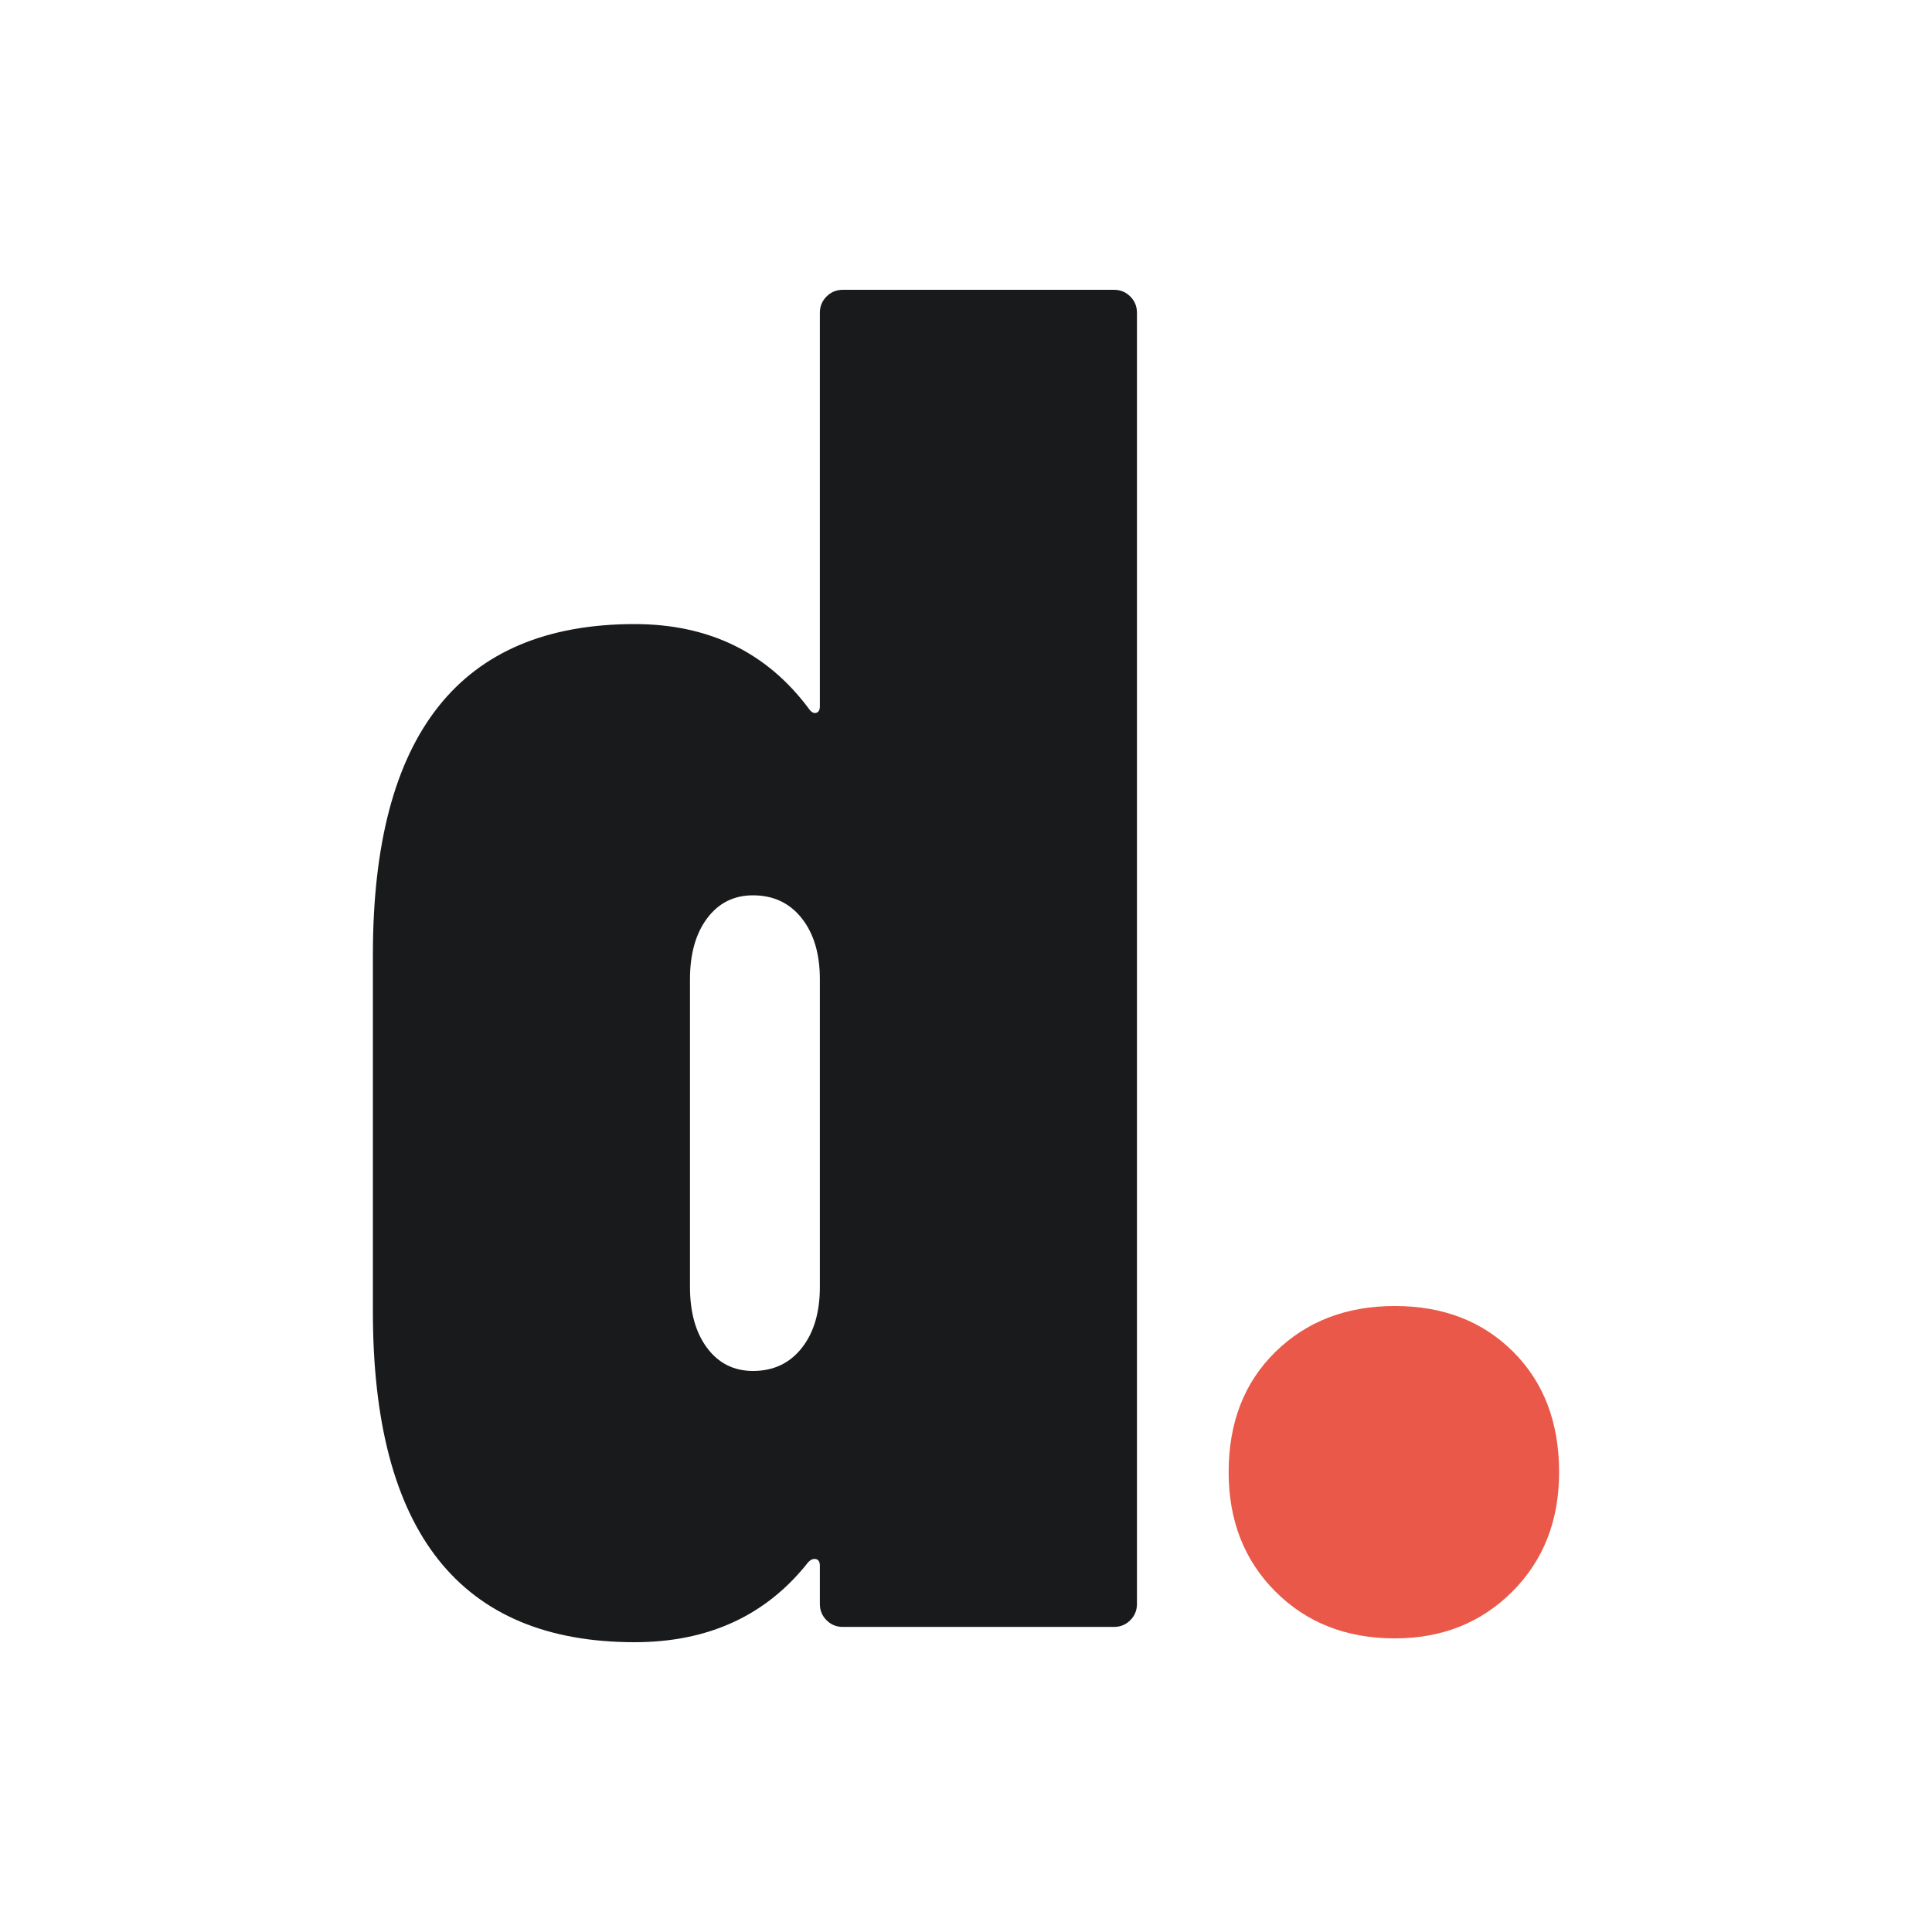
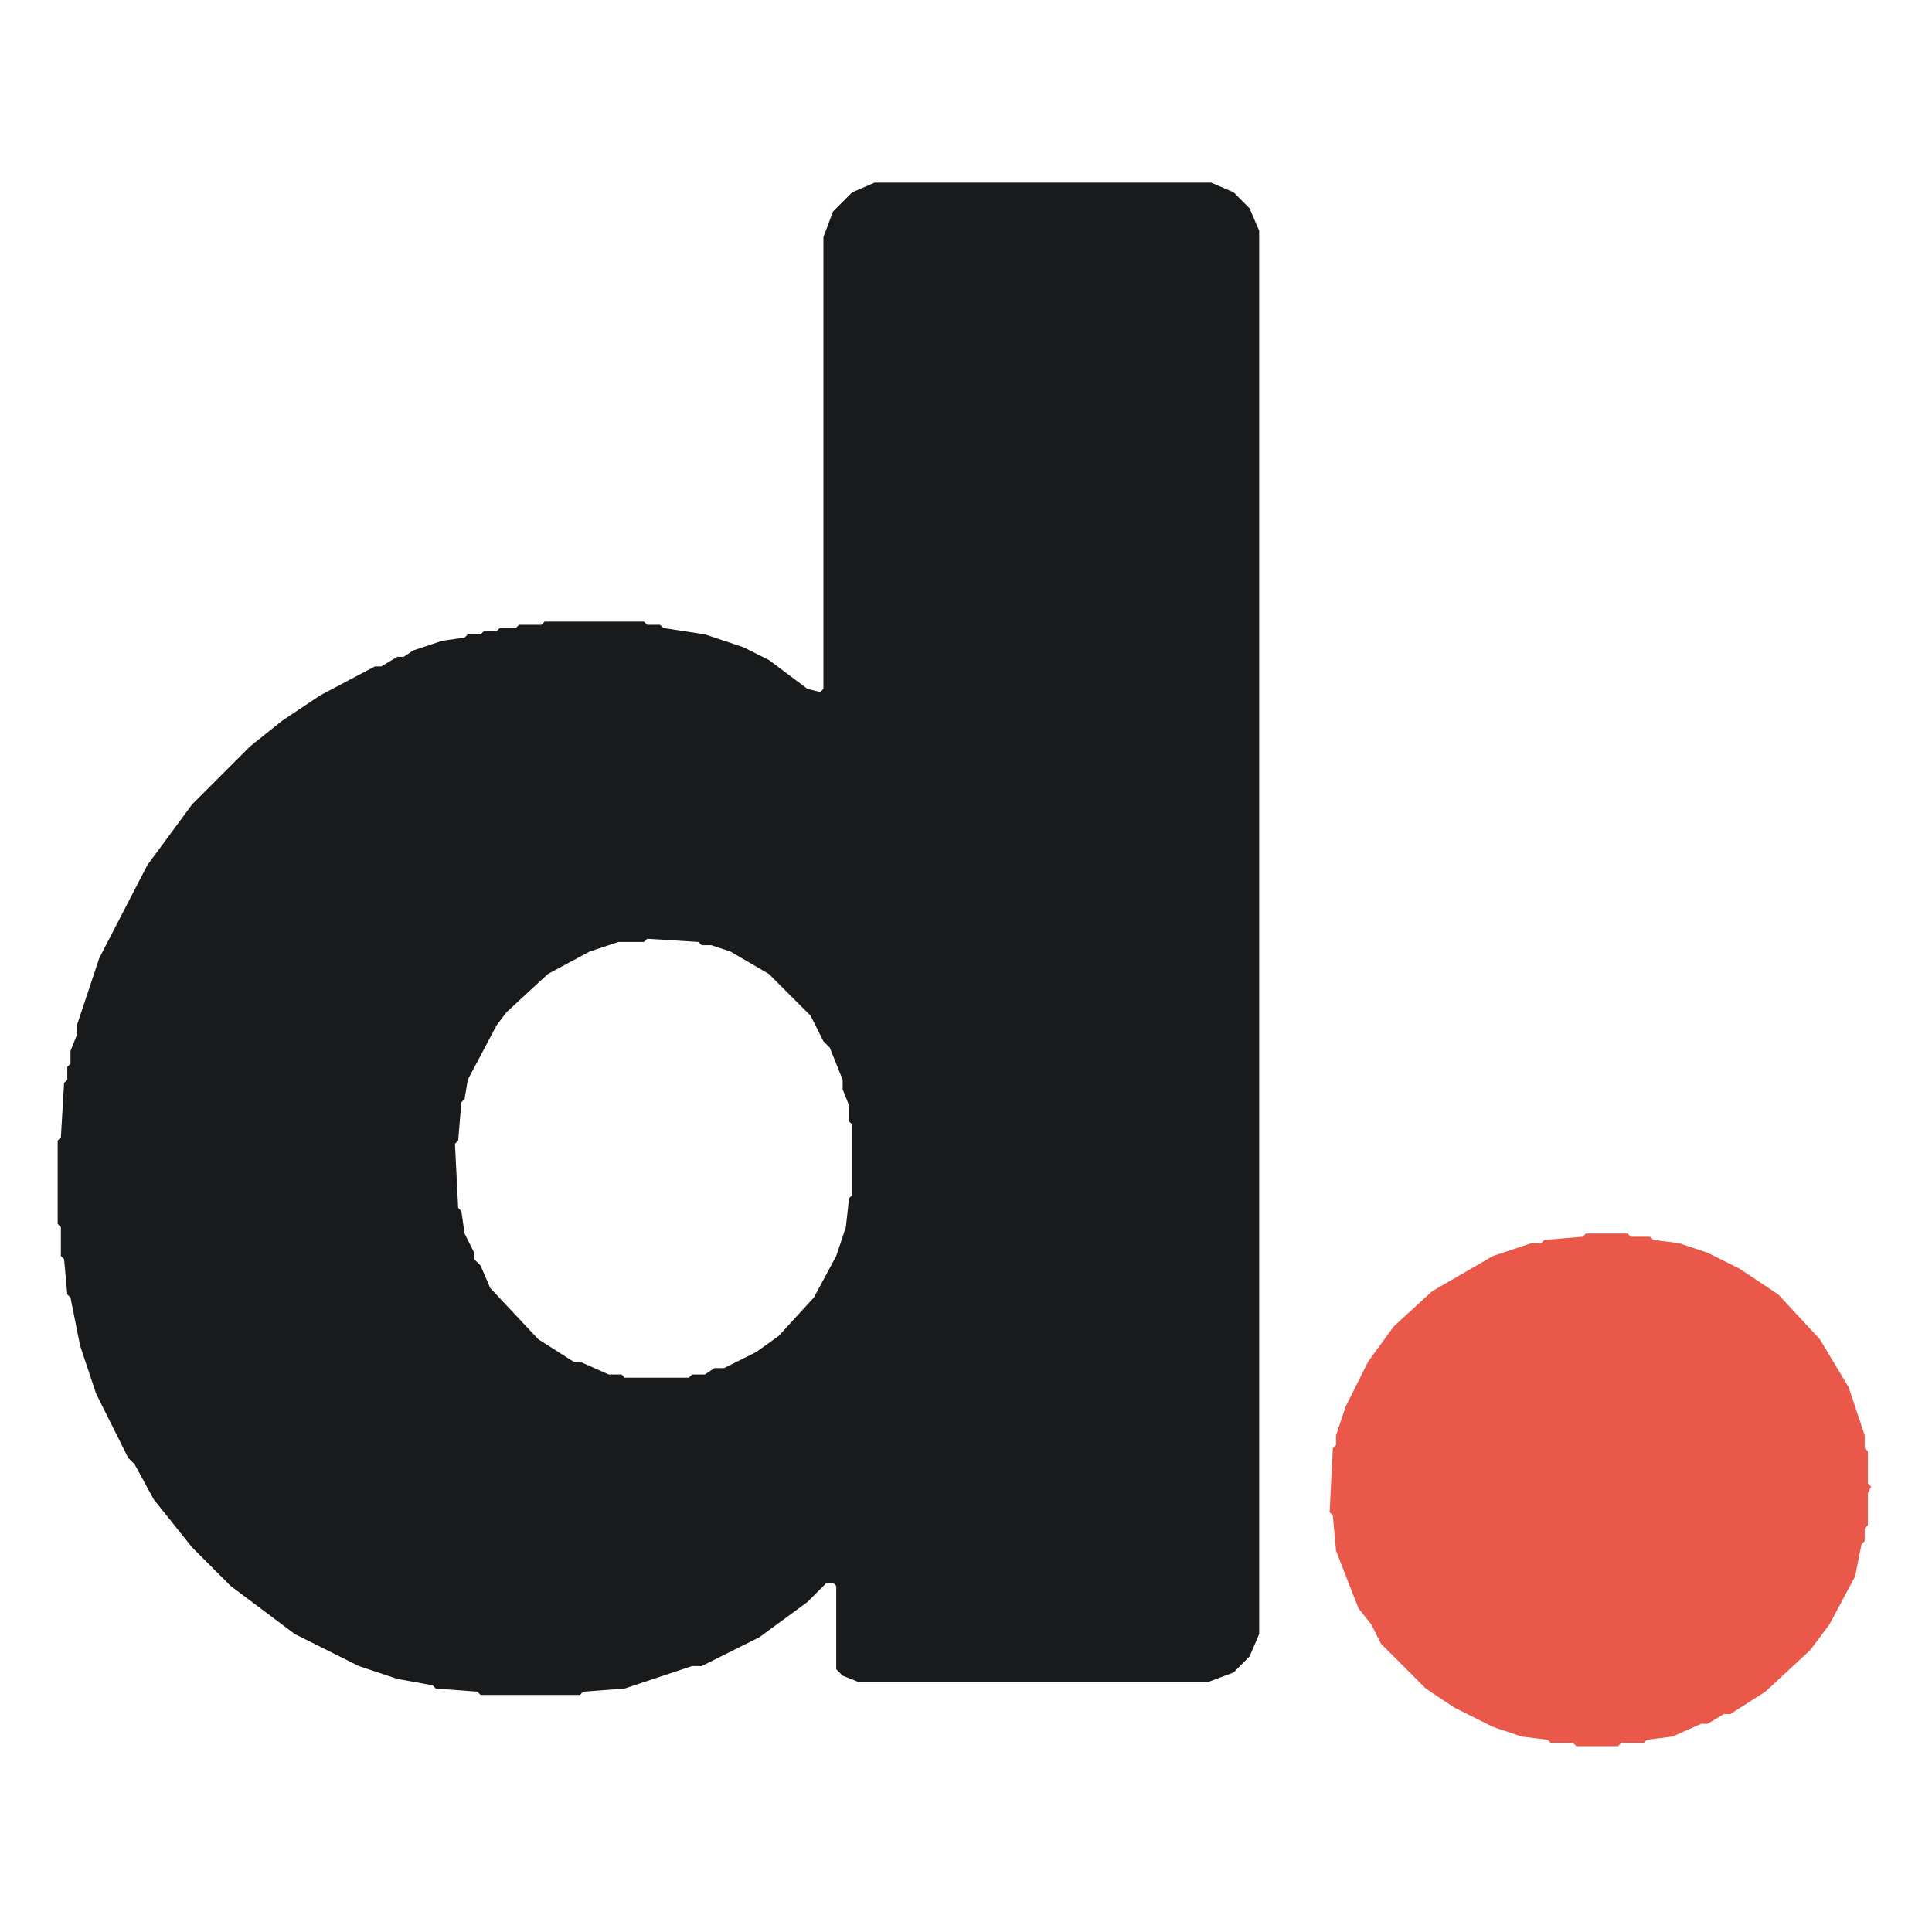
- <svg xmlns="http://www.w3.org/2000/svg" viewBox="0 0 160 160" role="img" aria-label="Digitful" shape-rendering="geometricPrecision">
-   <g transform="translate(27.0847 134.7345) scale(0.158192 -0.158192)">
-     <path d="M270 700H412Q417 700 420.5 696.5Q424 693 424 688V12Q424 7 420.5 3.5Q417 0 412 0H270Q265 0 261.5 3.5Q258 7 258 12V32Q258 35 256.0 35.5Q254 36 252 34Q219 -8 161 -8Q24 -8 24 165V352Q24 525 161 525Q219 525 252 481Q254 478 256.0 478.5Q258 479 258 482V688Q258 693 261.5 696.5Q265 700 270 700ZM258 178V339Q258 359 248.5 371.0Q239 383 223 383Q208 383 199.0 371.0Q190 359 190 339V178Q190 158 199.0 146.0Q208 134 223 134Q239 134 248.5 146.0Q258 158 258 178Z" fill="#191A1B" />
-     <path d="M472 81Q472 120 496.5 144.0Q521 168 559 168Q597 168 621.0 144.0Q645 120 645 81Q645 43 620.5 18.5Q596 -6 559 -6Q521 -6 496.5 18.5Q472 43 472 81Z" fill="#E95849" />
+ <svg xmlns="http://www.w3.org/2000/svg" viewBox="0 0 603 603" role="img" aria-label="Digitful" shape-rendering="geometricPrecision">
+   <g transform="translate(0.00 39.00)">
+     <path d="M 385.00 21.00 L 378.00 18.00 L 273.00 18.00 L 266.00 21.00 L 260.00 27.00 L 257.00 35.00 L 257.00 176.00 L 256.00 177.00 L 252.00 176.00 L 240.00 167.00 L 232.00 163.00 L 220.00 159.00 L 207.00 157.00 L 206.00 156.00 L 202.00 156.00 L 201.00 155.00 L 170.00 155.00 L 169.00 156.00 L 162.00 156.00 L 161.00 157.00 L 156.00 157.00 L 155.00 158.00 L 151.00 158.00 L 150.00 159.00 L 146.00 159.00 L 145.00 160.00 L 138.00 161.00 L 129.00 164.00 L 126.00 166.00 L 124.00 166.00 L 119.00 169.00 L 117.00 169.00 L 100.00 178.00 L 88.00 186.00 L 78.00 194.00 L 60.00 212.00 L 46.00 231.00 L 31.00 260.00 L 24.00 281.00 L 24.00 284.00 L 22.00 289.00 L 22.00 293.00 L 21.00 294.00 L 21.00 298.00 L 20.00 299.00 L 19.00 316.00 L 18.00 317.00 L 18.00 343.00 L 19.00 344.00 L 19.00 353.00 L 20.00 354.00 L 21.00 365.00 L 22.00 366.00 L 25.00 381.00 L 30.00 396.00 L 40.00 416.00 L 42.00 418.00 L 48.00 429.00 L 60.00 444.00 L 72.00 456.00 L 92.00 471.00 L 112.00 481.00 L 124.00 485.00 L 135.00 487.00 L 136.00 488.00 L 149.00 489.00 L 150.00 490.00 L 181.00 490.00 L 182.00 489.00 L 195.00 488.00 L 216.00 481.00 L 219.00 481.00 L 237.00 472.00 L 252.00 461.00 L 258.00 455.00 L 260.00 455.00 L 261.00 456.00 L 261.00 482.00 L 263.00 484.00 L 268.00 486.00 L 377.00 486.00 L 385.00 483.00 L 390.00 478.00 L 393.00 471.00 L 393.00 33.00 L 390.00 26.00 Z M 193.00 255.00 L 201.00 255.00 L 202.00 254.00 L 218.00 255.00 L 219.00 256.00 L 222.00 256.00 L 228.00 258.00 L 240.00 265.00 L 253.00 278.00 L 257.00 286.00 L 259.00 288.00 L 263.00 298.00 L 263.00 301.00 L 265.00 306.00 L 265.00 311.00 L 266.00 312.00 L 266.00 334.00 L 265.00 335.00 L 264.00 344.00 L 261.00 353.00 L 254.00 366.00 L 243.00 378.00 L 236.00 383.00 L 226.00 388.00 L 223.00 388.00 L 220.00 390.00 L 216.00 390.00 L 215.00 391.00 L 195.00 391.00 L 194.00 390.00 L 190.00 390.00 L 181.00 386.00 L 179.00 386.00 L 168.00 379.00 L 153.00 363.00 L 150.00 356.00 L 148.00 354.00 L 148.00 352.00 L 145.00 346.00 L 144.00 339.00 L 143.00 338.00 L 142.00 318.00 L 143.00 317.00 L 144.00 305.00 L 145.00 304.00 L 146.00 298.00 L 155.00 281.00 L 158.00 277.00 L 171.00 265.00 L 184.00 258.00 Z" fill="#191A1B" fill-rule="evenodd" />
+     <path d="M 495.00 346.00 L 494.00 347.00 L 482.00 348.00 L 481.00 349.00 L 478.00 349.00 L 466.00 353.00 L 447.00 364.00 L 435.00 375.00 L 427.00 386.00 L 420.00 400.00 L 417.00 409.00 L 417.00 412.00 L 416.00 413.00 L 415.00 433.00 L 416.00 434.00 L 417.00 445.00 L 424.00 463.00 L 428.00 468.00 L 431.00 474.00 L 445.00 488.00 L 454.00 494.00 L 466.00 500.00 L 475.00 503.00 L 483.00 504.00 L 484.00 505.00 L 491.00 505.00 L 492.00 506.00 L 505.00 506.00 L 506.00 505.00 L 513.00 505.00 L 514.00 504.00 L 522.00 503.00 L 531.00 499.00 L 533.00 499.00 L 538.00 496.00 L 540.00 496.00 L 551.00 489.00 L 565.00 476.00 L 571.00 468.00 L 579.00 453.00 L 581.00 443.00 L 582.00 442.00 L 582.00 438.00 L 583.00 437.00 L 583.00 427.00 L 584.00 425.00 L 583.00 424.00 L 583.00 414.00 L 582.00 413.00 L 582.00 409.00 L 577.00 394.00 L 568.00 379.00 L 555.00 365.00 L 543.00 357.00 L 533.00 352.00 L 524.00 349.00 L 516.00 348.00 L 515.00 347.00 L 509.00 347.00 L 508.00 346.00 Z" fill="#E95849" fill-rule="evenodd" />
  </g>
</svg>
